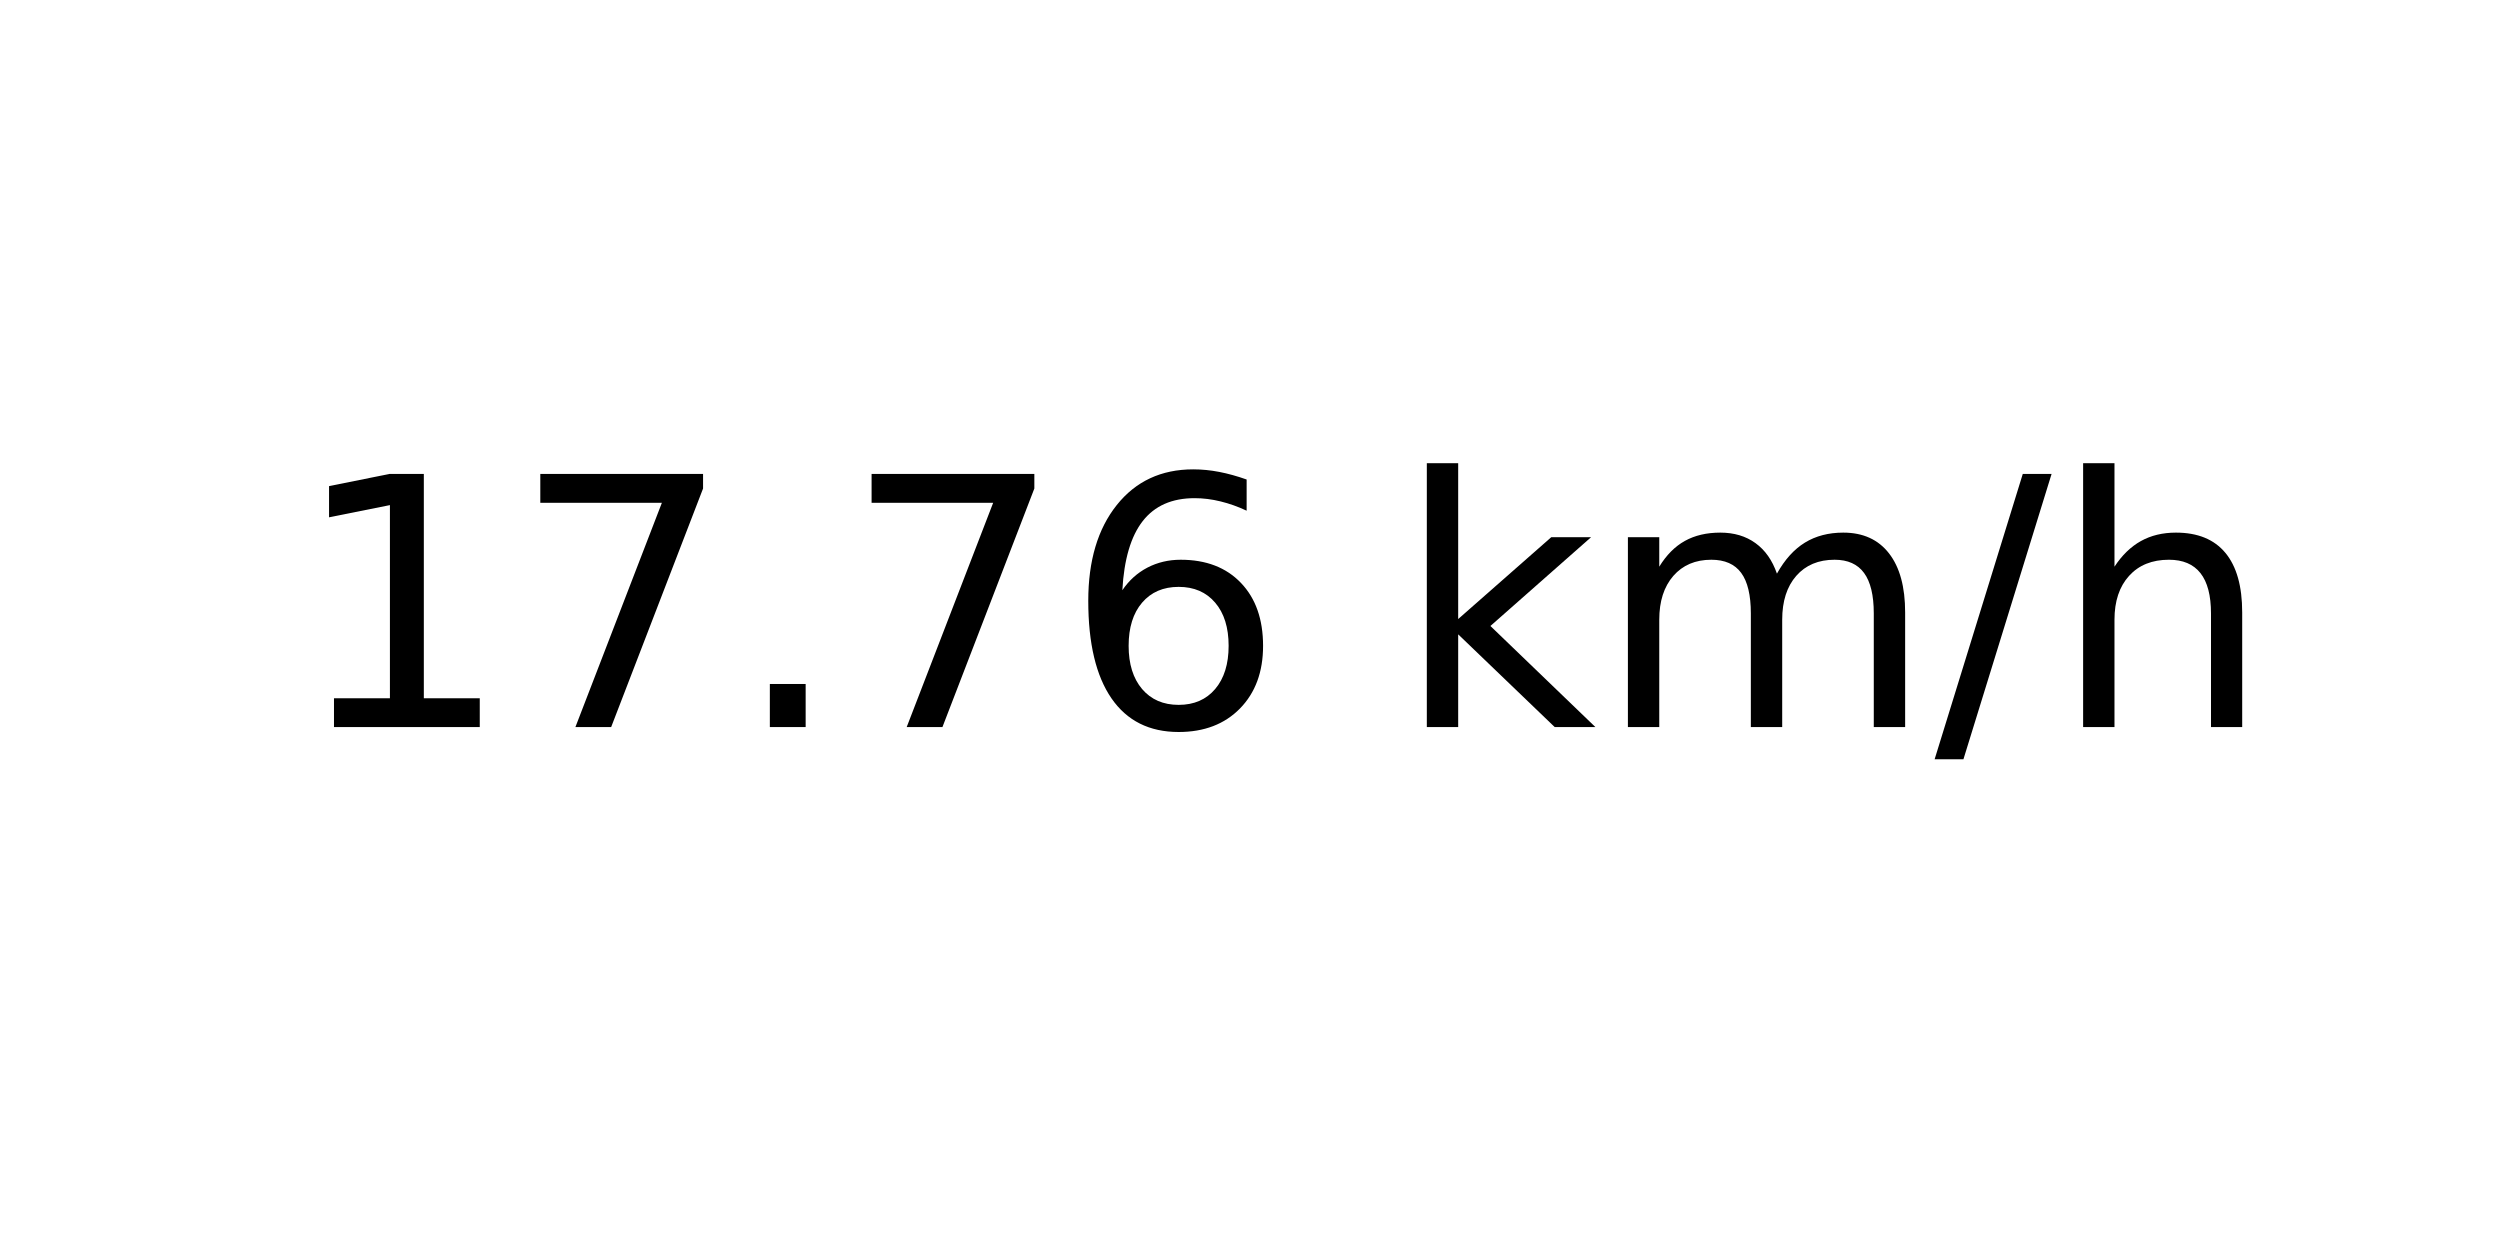
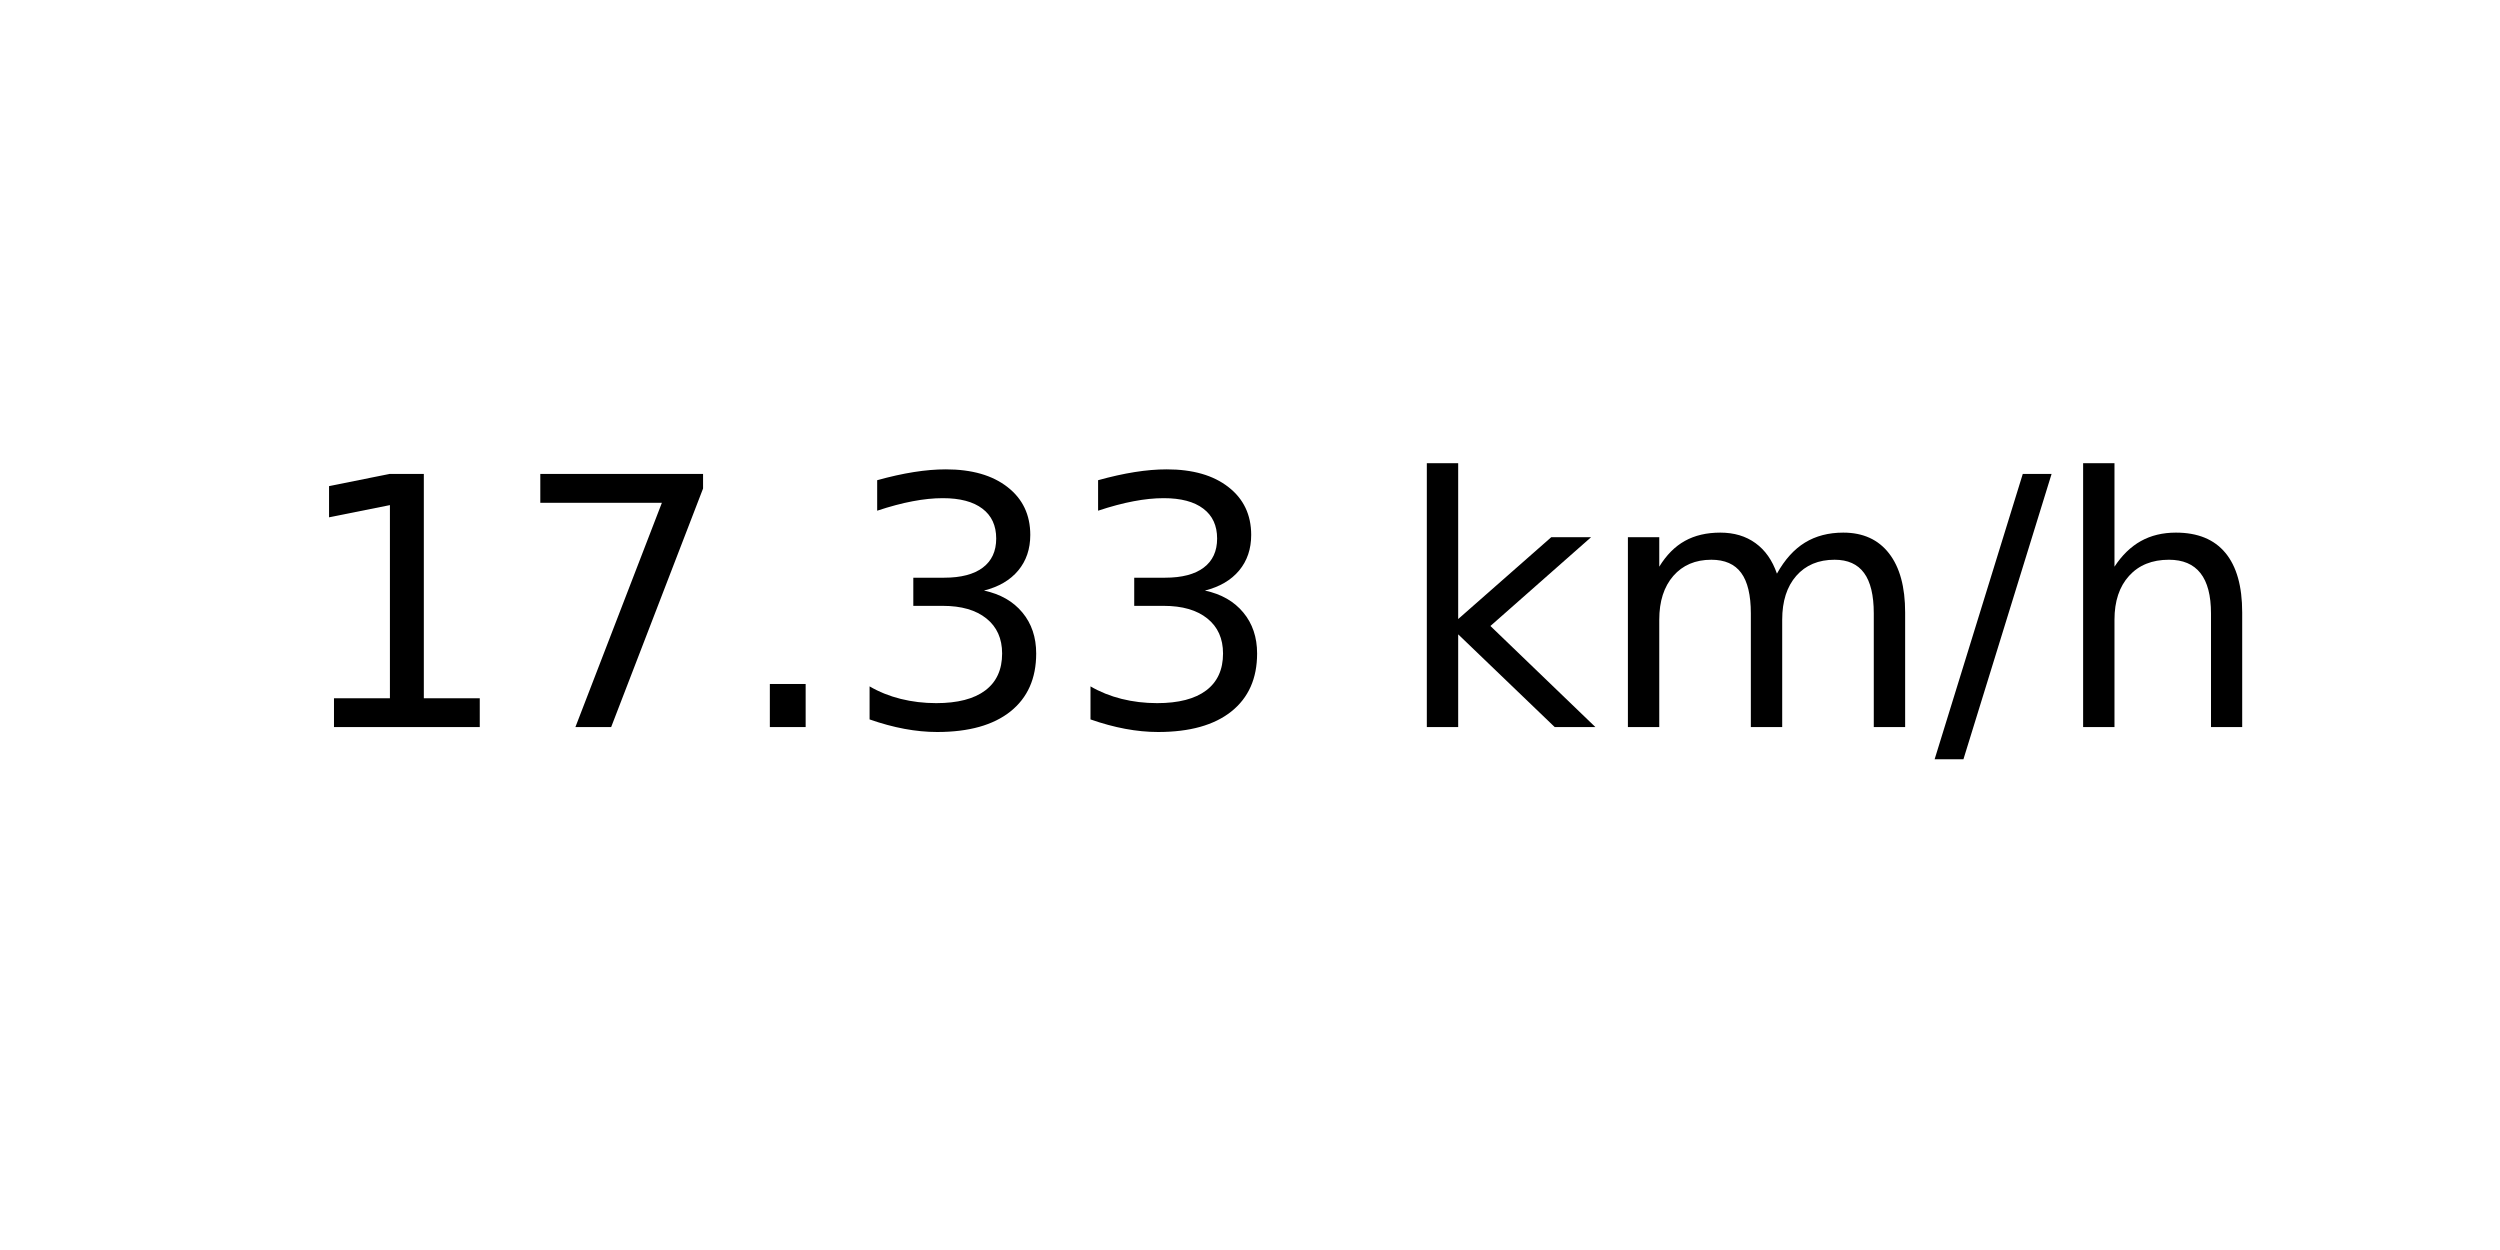
<svg xmlns="http://www.w3.org/2000/svg" xmlns:xlink="http://www.w3.org/1999/xlink" width="72pt" height="36pt" viewBox="0 0 72 36" version="1.1">
  <defs>
    <style type="text/css">*{stroke-linejoin: round; stroke-linecap: butt}</style>
  </defs>
  <g id="figure_1">
    <g id="axes_1">
      <g id="text_1">
        <g transform="translate(8.378125 20.93937) scale(0.1 -0.1)">
          <defs>
            <path id="DejaVuSans-31" d="M 794 531  L 1825 531  L 1825 4091  L 703 3866  L 703 4441  L 1819 4666  L 2450 4666  L 2450 531  L 3481 531  L 3481 0  L 794 0  L 794 531  z " transform="scale(0.015625)" />
            <path id="DejaVuSans-37" d="M 525 4666  L 3525 4666  L 3525 4397  L 1831 0  L 1172 0  L 2766 4134  L 525 4134  L 525 4666  z " transform="scale(0.015625)" />
            <path id="DejaVuSans-2e" d="M 684 794  L 1344 794  L 1344 0  L 684 0  L 684 794  z " transform="scale(0.015625)" />
-             <path id="DejaVuSans-36" d="M 2113 2584  Q 1688 2584 1439 2293  Q 1191 2003 1191 1497  Q 1191 994 1439 701  Q 1688 409 2113 409  Q 2538 409 2786 701  Q 3034 994 3034 1497  Q 3034 2003 2786 2293  Q 2538 2584 2113 2584  z M 3366 4563  L 3366 3988  Q 3128 4100 2886 4159  Q 2644 4219 2406 4219  Q 1781 4219 1451 3797  Q 1122 3375 1075 2522  Q 1259 2794 1537 2939  Q 1816 3084 2150 3084  Q 2853 3084 3261 2657  Q 3669 2231 3669 1497  Q 3669 778 3244 343  Q 2819 -91 2113 -91  Q 1303 -91 875 529  Q 447 1150 447 2328  Q 447 3434 972 4092  Q 1497 4750 2381 4750  Q 2619 4750 2861 4703  Q 3103 4656 3366 4563  z " transform="scale(0.015625)" />
+             <path id="DejaVuSans-33" d="M 2597 2516  Q 3050 2419 3304 2112  Q 3559 1806 3559 1356  Q 3559 666 3084 287  Q 2609 -91 1734 -91  Q 1441 -91 1130 -33  Q 819 25 488 141  L 488 750  Q 750 597 1062 519  Q 1375 441 1716 441  Q 2309 441 2620 675  Q 2931 909 2931 1356  Q 2931 1769 2642 2001  Q 2353 2234 1838 2234  L 1294 2234  L 1294 2753  L 1863 2753  Q 2328 2753 2575 2939  Q 2822 3125 2822 3475  Q 2822 3834 2567 4026  Q 2313 4219 1838 4219  Q 1578 4219 1281 4162  Q 984 4106 628 3988  L 628 4550  Q 988 4650 1302 4700  Q 1616 4750 1894 4750  Q 2613 4750 3031 4423  Q 3450 4097 3450 3541  Q 3450 3153 3228 2886  Q 3006 2619 2597 2516  z " transform="scale(0.015625)" />
            <path id="DejaVuSans-20" transform="scale(0.015625)" />
            <path id="DejaVuSans-6b" d="M 581 4863  L 1159 4863  L 1159 1991  L 2875 3500  L 3609 3500  L 1753 1863  L 3688 0  L 2938 0  L 1159 1709  L 1159 0  L 581 0  L 581 4863  z " transform="scale(0.015625)" />
            <path id="DejaVuSans-6d" d="M 3328 2828  Q 3544 3216 3844 3400  Q 4144 3584 4550 3584  Q 5097 3584 5394 3201  Q 5691 2819 5691 2113  L 5691 0  L 5113 0  L 5113 2094  Q 5113 2597 4934 2840  Q 4756 3084 4391 3084  Q 3944 3084 3684 2787  Q 3425 2491 3425 1978  L 3425 0  L 2847 0  L 2847 2094  Q 2847 2600 2669 2842  Q 2491 3084 2119 3084  Q 1678 3084 1418 2786  Q 1159 2488 1159 1978  L 1159 0  L 581 0  L 581 3500  L 1159 3500  L 1159 2956  Q 1356 3278 1631 3431  Q 1906 3584 2284 3584  Q 2666 3584 2933 3390  Q 3200 3197 3328 2828  z " transform="scale(0.015625)" />
            <path id="DejaVuSans-2f" d="M 1625 4666  L 2156 4666  L 531 -594  L 0 -594  L 1625 4666  z " transform="scale(0.015625)" />
            <path id="DejaVuSans-68" d="M 3513 2113  L 3513 0  L 2938 0  L 2938 2094  Q 2938 2591 2744 2837  Q 2550 3084 2163 3084  Q 1697 3084 1428 2787  Q 1159 2491 1159 1978  L 1159 0  L 581 0  L 581 4863  L 1159 4863  L 1159 2956  Q 1366 3272 1645 3428  Q 1925 3584 2291 3584  Q 2894 3584 3203 3211  Q 3513 2838 3513 2113  z " transform="scale(0.015625)" />
          </defs>
          <use xlink:href="#DejaVuSans-31" />
          <use xlink:href="#DejaVuSans-37" x="63.623" />
          <use xlink:href="#DejaVuSans-2e" x="127.246" />
-           <use xlink:href="#DejaVuSans-37" x="159.033" />
-           <use xlink:href="#DejaVuSans-36" x="222.656" />
+           <use xlink:href="#DejaVuSans-33" x="159.033" />
+           <use xlink:href="#DejaVuSans-33" x="222.656" />
          <use xlink:href="#DejaVuSans-20" x="286.279" />
          <use xlink:href="#DejaVuSans-6b" x="318.066" />
          <use xlink:href="#DejaVuSans-6d" x="375.977" />
          <use xlink:href="#DejaVuSans-2f" x="473.389" />
          <use xlink:href="#DejaVuSans-68" x="507.08" />
        </g>
      </g>
    </g>
  </g>
</svg>
